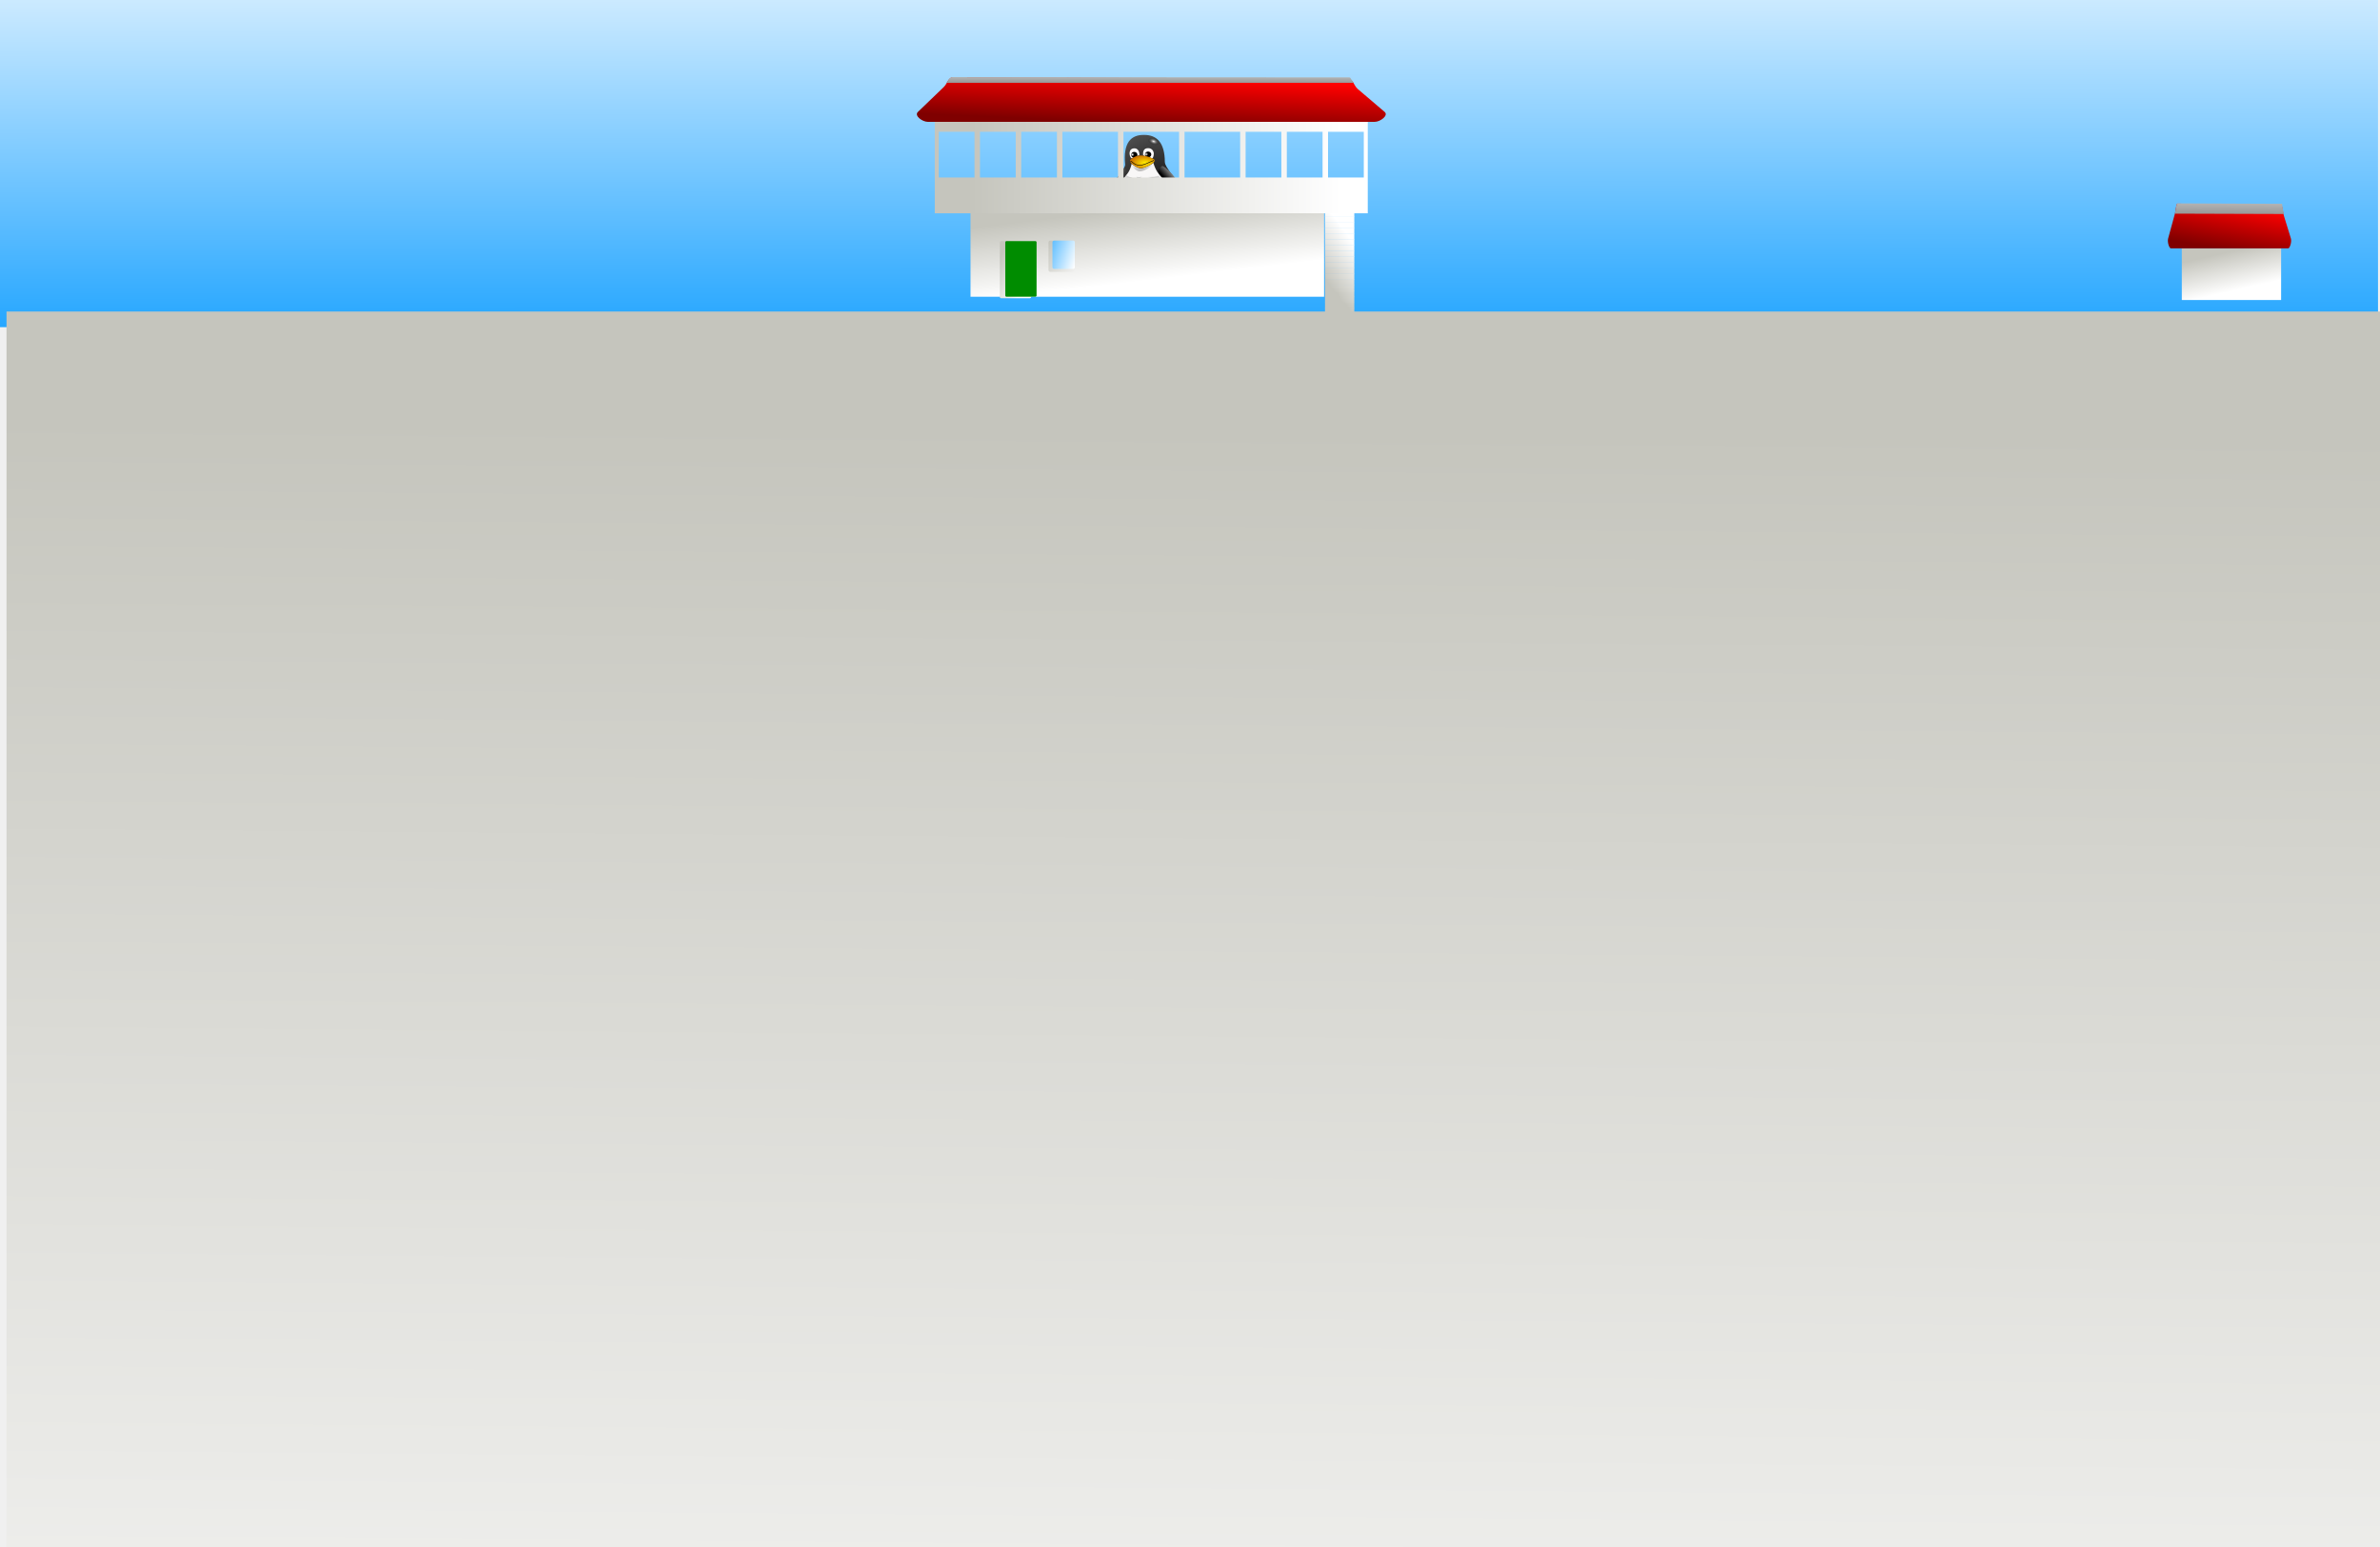
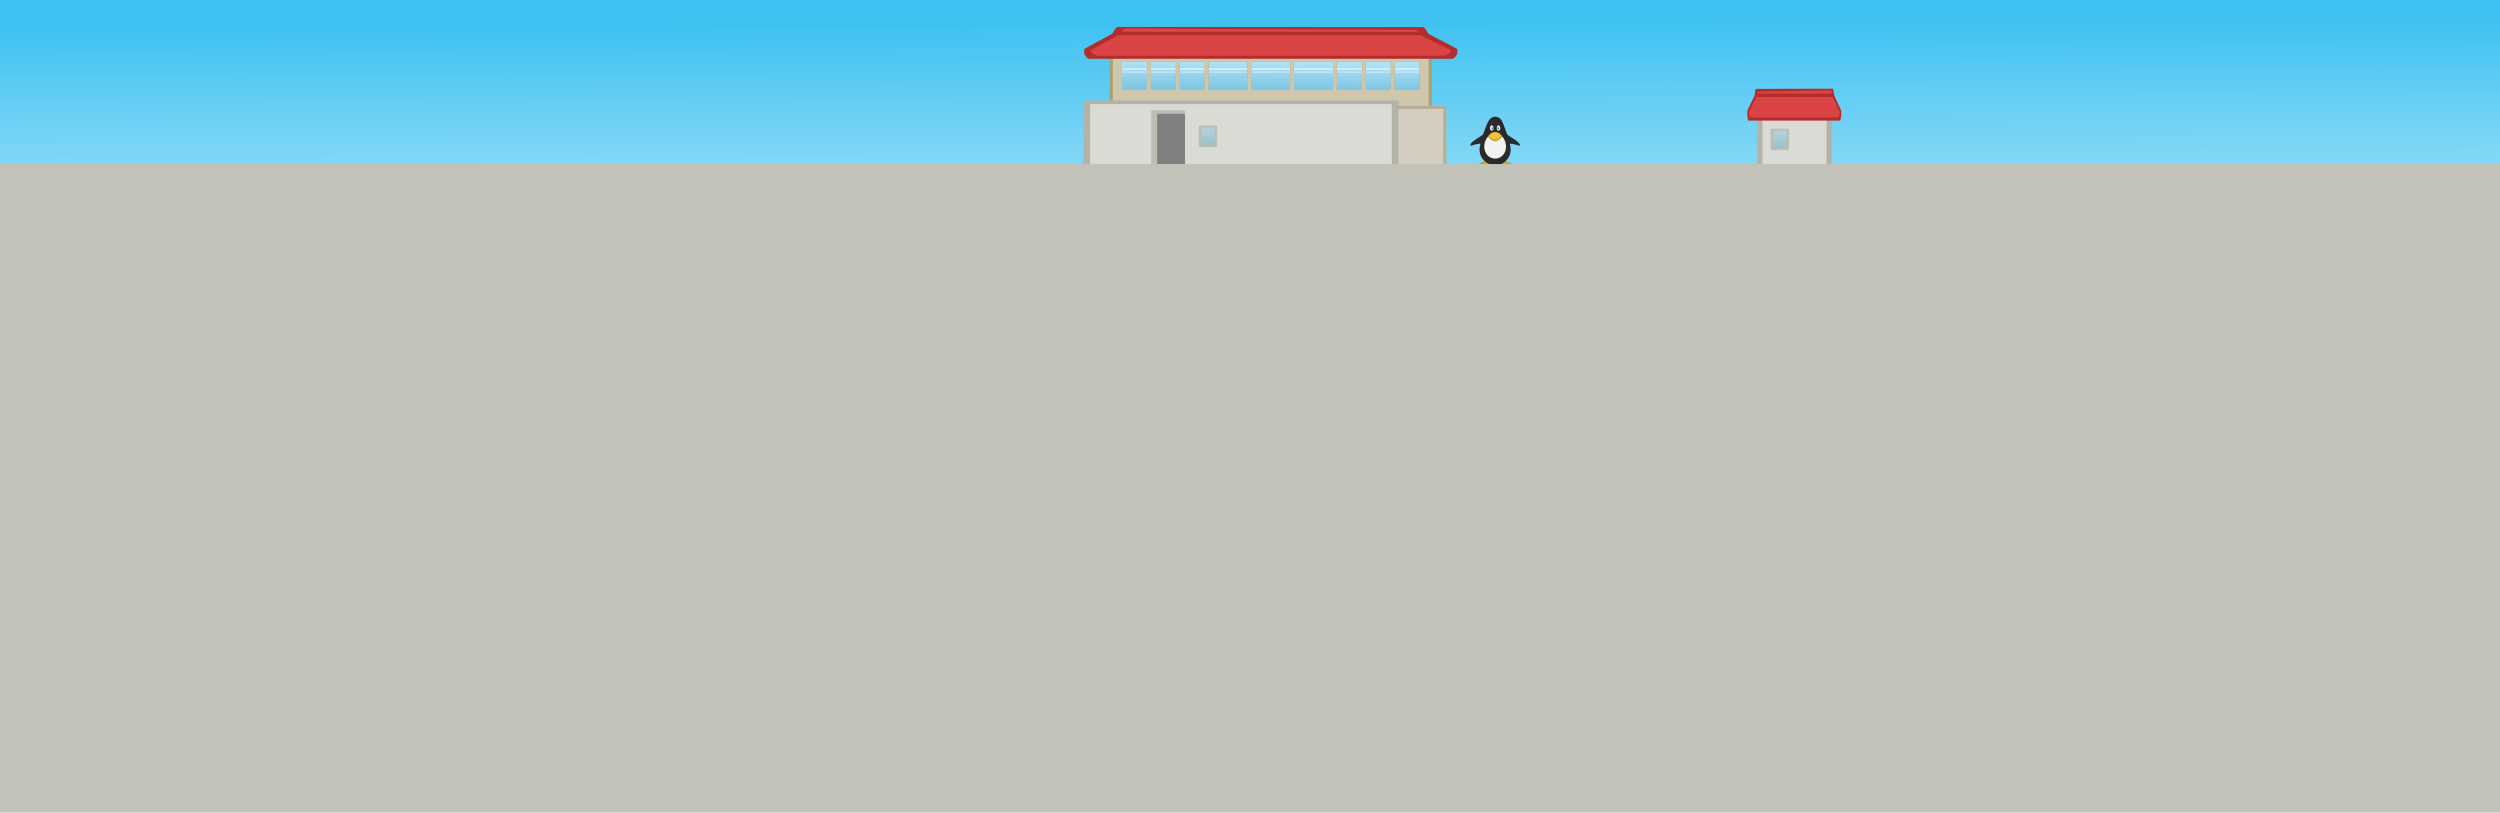
- <svg xmlns="http://www.w3.org/2000/svg" xmlns:xlink="http://www.w3.org/1999/xlink" xml:space="preserve" height="520" width="800" id="svg841" version="1.0">
+ <svg xmlns="http://www.w3.org/2000/svg" xmlns:xlink="http://www.w3.org/1999/xlink" xml:space="preserve" height="520" width="1600" id="svg841" version="1.0">
  <defs id="defs843">
-     <linearGradient id="linearGradient913">
-       <stop id="stop914" offset="0" style="stop-color:#7f0000;stop-opacity:1;" />
-       <stop id="stop915" offset="1" style="stop-color:#ff0000;stop-opacity:1;" />
+     <linearGradient id="linearGradient1067">
+       <stop style="stop-color:#b0e2f6;stop-opacity:1" offset="0" id="stop1063" />
+       <stop style="stop-color:#7dc5e2;stop-opacity:1" offset="1" id="stop1065" />
    </linearGradient>
-     <linearGradient id="linearGradient882">
-       <stop id="stop883" offset="0" style="stop-color:#0097ff;stop-opacity:1;" />
-       <stop id="stop884" offset="1" style="stop-color:#ffffff;stop-opacity:1;" />
+     <linearGradient id="linearGradient964">
+       <stop style="stop-color:#85d8f6;stop-opacity:1" offset="0" id="stop960" />
+       <stop style="stop-color:#3cc1f1;stop-opacity:1" offset="1" id="stop962" />
    </linearGradient>
-     <linearGradient id="linearGradient850">
-       <stop id="stop851" offset="0" style="stop-color:#c5c5bd;stop-opacity:1;" />
-       <stop id="stop852" offset="1" style="stop-color:#ffffff;stop-opacity:1;" />
+     <linearGradient y2="-133.17" x2="75.567" y1="190.143" x1="93.149" id="linearGradient881" xlink:href="#linearGradient964" gradientTransform="matrix(4.31488,0,0,0.2965751,158.5597,51.64732)" gradientUnits="userSpaceOnUse" />
+     <linearGradient gradientTransform="matrix(0.8007607,0,0,1.041824,459.4347,47.7007)" y2="43.038" x2="386.575" y1="32.463" x1="386.575" id="linearGradient1017" xlink:href="#linearGradient1067" gradientUnits="userSpaceOnUse" />
+     <linearGradient gradientTransform="matrix(1,0,0,1.085918,0,-53.89735)" gradientUnits="userSpaceOnUse" y2="650.05" x2="945.679" y1="637.412" x1="940.963" id="linearGradient4503" xlink:href="#linearGradient4497" />
+     <linearGradient id="linearGradient4497">
+       <stop id="stop4499" offset="0" style="stop-color:#275eb1;stop-opacity:1" />
+       <stop id="stop4501" offset="1" style="stop-color:#e6ecf9;stop-opacity:1" />
    </linearGradient>
-     <linearGradient id="linearGradient846">
-       <stop id="stop847" offset="0" style="stop-color:#000;stop-opacity:1;" />
-       <stop id="stop848" offset="1" style="stop-color:#fff;stop-opacity:1;" />
-     </linearGradient>
-     <linearGradient y2="1102.678" x2="275.768" y1="151.936" x1="290.402" id="linearGradient849" xlink:href="#linearGradient850" gradientTransform="matrix(1.103479,0,0,0.5793573,81.4068,56.03317)" gradientUnits="userSpaceOnUse" />
-     <linearGradient y2="-290.024" x2="144.925" y1="281.641" x1="147.413" id="linearGradient881" xlink:href="#linearGradient882" gradientTransform="matrix(2.155638,0,0,0.2965751,79.21388,51.64732)" gradientUnits="userSpaceOnUse" />
-     <linearGradient gradientTransform="matrix(1.606047,0,0,0.3980632,79.21388,51.64732)" y2="36.924" x2="231.329" y1="36.924" x1="154.128" id="linearGradient888" xlink:href="#linearGradient850" gradientUnits="userSpaceOnUse" />
-     <linearGradient y2="102.62" x2="199.076" y1="52.721" x1="177.314" id="linearGradient909" xlink:href="#linearGradient850" gradientTransform="matrix(1.539276,0,0,0.4153305,79.21388,51.64732)" gradientUnits="userSpaceOnUse" />
-     <linearGradient y2="-102.133" x2="125.204" y1="-49.378" x1="99.671" id="linearGradient912" xlink:href="#linearGradient913" gradientTransform="matrix(2.589182,0,0,0.2469154,79.21388,51.64732)" gradientUnits="userSpaceOnUse" />
-     <linearGradient y2="-325.511" x2="50.861" y1="-143.08" x1="40.862" id="linearGradient918" xlink:href="#linearGradient846" gradientTransform="matrix(6.747691,0,0,9.4744784e-2,79.21388,51.64732)" gradientUnits="userSpaceOnUse" />
-     <linearGradient gradientTransform="matrix(0.5916287,0,0,1.080591,79.21388,51.64732)" y2="38.999" x2="448.974" y1="29.002" x1="437.128" id="linearGradient999" xlink:href="#linearGradient850" gradientUnits="userSpaceOnUse" />
-     <linearGradient y2="23.183" x2="677.997" y1="37.621" x1="673.128" id="linearGradient1000" xlink:href="#linearGradient850" gradientTransform="scale(0.6998554,1.428867)" gradientUnits="userSpaceOnUse" />
-     <linearGradient gradientTransform="matrix(0.7102251,0,0,0.9001492,79.21388,51.64732)" y2="41.138" x2="397.668" y1="32.628" x1="377.556" id="linearGradient1017" xlink:href="#linearGradient882" gradientUnits="userSpaceOnUse" />
-     <linearGradient y2="48.122" x2="389.757" y1="33.7" x1="372.664" id="linearGradient1020" xlink:href="#linearGradient850" gradientTransform="matrix(0.7331531,0,0,0.8719985,79.21388,51.64732)" gradientUnits="userSpaceOnUse" />
-     <linearGradient gradientUnits="userSpaceOnUse" gradientTransform="scale(1.166501,0.857265)" y2="153.73" x2="516.677" y1="157.803" x1="516.532" id="linearGradient875" xlink:href="#linearGradient688" />
-     <radialGradient gradientUnits="userSpaceOnUse" r="37.421" fy="173.578" fx="647.782" cy="173.578" cx="647.782" gradientTransform="scale(0.935494,1.068954)" id="radialGradient866" xlink:href="#linearGradient863" />
-     <linearGradient gradientUnits="userSpaceOnUse" gradientTransform="scale(1.448846,0.690205)" y2="191.444" x2="416.714" y1="195.517" x1="416.57" id="linearGradient862" xlink:href="#linearGradient688" />
-     <radialGradient gradientUnits="userSpaceOnUse" gradientTransform="scale(1.213351,0.824164)" fy="129.273" fx="507.872" r="10.995" cy="129.273" cx="507.872" id="radialGradient861" xlink:href="#linearGradient863" />
-     <radialGradient gradientUnits="userSpaceOnUse" gradientTransform="scale(0.869312,1.150335)" fy="467.004" fx="436.165" r="375.855" cy="467.004" cx="436.165" id="radialGradient859" xlink:href="#linearGradient621" />
-     <linearGradient gradientUnits="userSpaceOnUse" gradientTransform="scale(0.695796,1.437203)" y2="164.068" x2="792.346" y1="119.428" x1="753.227" id="linearGradient858" xlink:href="#linearGradient716" />
-     <radialGradient gradientUnits="userSpaceOnUse" gradientTransform="scale(1.324236,0.755152)" fy="612.651" fx="316.49" r="19.193" cy="612.651" cx="316.49" id="radialGradient856" xlink:href="#linearGradient635" />
-     <radialGradient gradientUnits="userSpaceOnUse" gradientTransform="scale(1.029559,0.971289)" fy="238.988" fx="627.733" r="32.216" cy="238.988" cx="627.733" id="radialGradient845" xlink:href="#linearGradient635" />
-     <radialGradient gradientUnits="userSpaceOnUse" gradientTransform="scale(1.071609,0.933176)" fy="255.839" fx="518.951" r="35.749" cy="255.839" cx="518.951" id="radialGradient844" xlink:href="#linearGradient635" />
-     <linearGradient gradientUnits="userSpaceOnUse" gradientTransform="scale(0.681964,1.466353)" y2="131.219" x2="963.122" y1="107.627" x1="976.844" id="linearGradient852" xlink:href="#linearGradient716" />
-     <linearGradient gradientTransform="translate(2.988028e-8,1.287356e-6)" y2="0.732" x2="0.446" y1="-0.178" x1="0.47" id="linearGradient851" xlink:href="#linearGradient716" />
-     <linearGradient y2="0.554" x2="1.666" y1="0.594" x1="0.205" id="linearGradient839" xlink:href="#linearGradient621" />
-     <radialGradient spreadMethod="reflect" gradientTransform="translate(-7.996448e-8,-1.684752e-6)" fy="0.476" fx="0.487" r="0.717" cy="0.476" cx="0.487" id="radialGradient817" xlink:href="#linearGradient716" />
-     <linearGradient y2="0.883" x2="0.618" y1="0.469" x1="0.624" id="linearGradient816" xlink:href="#linearGradient716" />
-     <radialGradient gradientUnits="userSpaceOnUse" fy="448.455" fx="398.813" r="3.2" cy="448.455" cx="398.813" id="radialGradient715" xlink:href="#linearGradient716" />
-     <linearGradient y2="-0.039" x2="0.711" y1="0.961" x1="0.004" id="linearGradient693" xlink:href="#linearGradient635" />
-     <linearGradient spreadMethod="reflect" y2="0.796" x2="0.581" y1="0.815" x1="0.476" id="linearGradient737" xlink:href="#linearGradient738" />
-     <radialGradient fy="0.508" fx="0.044" r="1.121" cy="0.508" cx="0.044" id="radialGradient703" xlink:href="#linearGradient635" />
-     <linearGradient y2="0.664" x2="-0.172" y1="0.07" x1="1.297" id="linearGradient664" xlink:href="#linearGradient688" />
-     <linearGradient gradientTransform="translate(-1.354258e-6,2.60932e-8)" y2="0.984" x2="0.1" y1="0.016" x1="0.8" id="linearGradient663" xlink:href="#linearGradient688" />
-     <linearGradient y2="-0.571" x2="0.51" y1="4.286" x1="0.5" id="linearGradient662" xlink:href="#linearGradient635" />
-     <linearGradient gradientTransform="translate(-1.736693e-8,1.12503e-6)" y2="-0.208" x2="0.503" y1="0.688" x1="0.493" id="linearGradient645" xlink:href="#linearGradient635" />
-     <linearGradient y2="-0.047" x2="1.202" y1="0.969" x1="0.026" id="linearGradient640" xlink:href="#linearGradient635" />
-     <linearGradient y2="-0.217" x2="0.601" y1="1.043" x1="0.013" id="linearGradient639" xlink:href="#linearGradient635" />
-     <linearGradient y2="0.492" x2="1.217" y1="0.508" x1="0.202" id="linearGradient638" xlink:href="#linearGradient635" />
-     <radialGradient fy="0.532" fx="0.403" r="1.421" cy="0.532" cx="0.403" id="radialGradient634" xlink:href="#linearGradient635" />
-     <radialGradient gradientTransform="translate(3.571768e-8,1.016935e-6)" fy="0.5" fx="2.7225094e-06" r="0.876" cy="0.5" cx="2.7225094e-06" id="radialGradient633" xlink:href="#linearGradient635" />
-     <radialGradient gradientTransform="translate(6.098844e-7,1.225341e-6)" fy="0.508" fx="0.044" r="1.121" cy="0.508" cx="0.044" id="radialGradient629" xlink:href="#linearGradient635" />
-     <linearGradient y2="-0.488" x2="0.198" y1="1.093" x1="0.617" id="linearGradient628" xlink:href="#linearGradient635" />
-     <linearGradient spreadMethod="reflect" y2="0.375" x2="0.393" y1="0.992" x1="0.393" id="linearGradient624" xlink:href="#linearGradient635" />
-     <linearGradient id="linearGradient621">
-       <stop id="stop622" offset="0" style="stop-color:#000;stop-opacity:1;" />
-       <stop id="stop623" offset="1" style="stop-color:#fff;stop-opacity:1;" />
-     </linearGradient>
-     <linearGradient id="linearGradient635">
-       <stop id="stop636" offset="0" style="stop-color:#ffed00;stop-opacity:1;" />
-       <stop id="stop637" offset="1" style="stop-color:#ca6d00;stop-opacity:1;" />
-     </linearGradient>
-     <linearGradient id="linearGradient688">
-       <stop id="stop689" offset="0" style="stop-color:#ab7200;stop-opacity:1;" />
-       <stop id="stop690" offset="1" style="stop-color:#000000;stop-opacity:1;" />
-     </linearGradient>
-     <linearGradient id="linearGradient738">
-       <stop id="stop739" offset="0" style="stop-color:#ffffff;stop-opacity:1;" />
-       <stop id="stop740" offset="1" style="stop-color:#aadae5;stop-opacity:1;" />
-     </linearGradient>
-     <linearGradient id="linearGradient716">
-       <stop id="stop717" offset="0" style="stop-color:#ffffff;stop-opacity:1;" />
-       <stop id="stop718" offset="1" style="stop-color:#000000;stop-opacity:1;" />
-     </linearGradient>
-     <linearGradient id="linearGradient863">
-       <stop id="stop864" offset="0" style="stop-color:#ffffff;stop-opacity:1;" />
-       <stop id="stop865" offset="1" style="stop-color:#000000;stop-opacity:0;" />
-     </linearGradient>
-     <radialGradient gradientUnits="userSpaceOnUse" r="3.2" fy="448.455" fx="398.813" cy="448.455" cx="398.813" id="radialGradient1667" xlink:href="#linearGradient716" />
-     <linearGradient xlink:href="#linearGradient850" id="linearGradient2303" x1="29.454" y1="61.102" x2="37.943" y2="80.565" gradientTransform="scale(1.386743,0.7211144)" gradientUnits="userSpaceOnUse" />
-     <linearGradient xlink:href="#linearGradient913" id="linearGradient2305" x1="21.339" y1="63.466" x2="34.432" y2="36.414" gradientTransform="scale(1.661006,0.6020446)" gradientUnits="userSpaceOnUse" />
-     <linearGradient xlink:href="#linearGradient846" id="linearGradient2307" x1="12.852" y1="158.419" x2="19.907" y2="29.702" gradientTransform="scale(3.200738,0.312428)" gradientUnits="userSpaceOnUse" />
-     <linearGradient xlink:href="#linearGradient850" id="linearGradient2309" gradientUnits="userSpaceOnUse" gradientTransform="scale(0.6998554,1.428867)" x1="673.128" y1="37.621" x2="677.997" y2="23.183" />
-     <linearGradient xlink:href="#linearGradient850" id="linearGradient2311" gradientUnits="userSpaceOnUse" gradientTransform="scale(0.6998554,1.428867)" x1="673.128" y1="37.621" x2="677.997" y2="23.183" />
-     <linearGradient xlink:href="#linearGradient850" id="linearGradient2313" gradientUnits="userSpaceOnUse" gradientTransform="scale(0.6998554,1.428867)" x1="673.128" y1="37.621" x2="677.997" y2="23.183" />
-     <linearGradient xlink:href="#linearGradient850" id="linearGradient2315" gradientUnits="userSpaceOnUse" gradientTransform="scale(0.6998554,1.428867)" x1="673.128" y1="37.621" x2="677.997" y2="23.183" />
-     <linearGradient xlink:href="#linearGradient850" id="linearGradient2317" gradientUnits="userSpaceOnUse" gradientTransform="scale(0.6998554,1.428867)" x1="673.128" y1="37.621" x2="677.997" y2="23.183" />
-     <linearGradient xlink:href="#linearGradient850" id="linearGradient2319" gradientUnits="userSpaceOnUse" gradientTransform="scale(0.6998554,1.428867)" x1="673.128" y1="37.621" x2="677.997" y2="23.183" />
-     <linearGradient xlink:href="#linearGradient850" id="linearGradient2321" gradientUnits="userSpaceOnUse" gradientTransform="scale(0.6998554,1.428867)" x1="673.128" y1="37.621" x2="677.997" y2="23.183" />
-     <linearGradient xlink:href="#linearGradient850" id="linearGradient2323" gradientUnits="userSpaceOnUse" gradientTransform="scale(0.6998554,1.428867)" x1="673.128" y1="37.621" x2="677.997" y2="23.183" />
-     <linearGradient xlink:href="#linearGradient850" id="linearGradient2325" gradientUnits="userSpaceOnUse" gradientTransform="scale(0.6998554,1.428867)" x1="673.128" y1="37.621" x2="677.997" y2="23.183" />
-     <linearGradient xlink:href="#linearGradient850" id="linearGradient2327" gradientUnits="userSpaceOnUse" gradientTransform="scale(0.6998554,1.428867)" x1="673.128" y1="37.621" x2="677.997" y2="23.183" />
-     <linearGradient xlink:href="#linearGradient850" id="linearGradient2329" gradientUnits="userSpaceOnUse" gradientTransform="scale(0.6998554,1.428867)" x1="673.128" y1="37.621" x2="677.997" y2="23.183" />
-     <linearGradient xlink:href="#linearGradient850" id="linearGradient2331" gradientUnits="userSpaceOnUse" gradientTransform="scale(0.6998554,1.428867)" x1="673.128" y1="37.621" x2="677.997" y2="23.183" />
-     <linearGradient xlink:href="#linearGradient850" id="linearGradient2333" gradientUnits="userSpaceOnUse" gradientTransform="scale(0.6998554,1.428867)" x1="673.128" y1="37.621" x2="677.997" y2="23.183" />
-     <linearGradient xlink:href="#linearGradient850" id="linearGradient2335" gradientUnits="userSpaceOnUse" gradientTransform="scale(0.6998554,1.428867)" x1="673.128" y1="37.621" x2="677.997" y2="23.183" />
-     <linearGradient xlink:href="#linearGradient850" id="linearGradient2337" gradientUnits="userSpaceOnUse" gradientTransform="scale(0.6998554,1.428867)" x1="673.128" y1="37.621" x2="677.997" y2="23.183" />
-     <linearGradient xlink:href="#linearGradient850" id="linearGradient2339" gradientUnits="userSpaceOnUse" gradientTransform="scale(0.6998554,1.428867)" x1="673.128" y1="37.621" x2="677.997" y2="23.183" />
-     <linearGradient xlink:href="#linearGradient850" id="linearGradient2341" gradientUnits="userSpaceOnUse" gradientTransform="scale(0.6998554,1.428867)" x1="673.128" y1="37.621" x2="677.997" y2="23.183" />
-     <linearGradient xlink:href="#linearGradient850" id="linearGradient2343" gradientUnits="userSpaceOnUse" gradientTransform="scale(0.6998554,1.428867)" x1="673.128" y1="37.621" x2="677.997" y2="23.183" />
-     <linearGradient xlink:href="#linearGradient850" id="linearGradient2345" gradientUnits="userSpaceOnUse" gradientTransform="scale(0.6998554,1.428867)" x1="673.128" y1="37.621" x2="677.997" y2="23.183" />
-     <linearGradient xlink:href="#linearGradient850" id="linearGradient2347" gradientUnits="userSpaceOnUse" gradientTransform="scale(0.6998554,1.428867)" x1="673.128" y1="37.621" x2="677.997" y2="23.183" />
+     <linearGradient gradientTransform="matrix(-1,0,0,1.085918,1919.998,-53.89735)" gradientUnits="userSpaceOnUse" y2="650.05" x2="945.679" y1="637.412" x1="940.963" id="linearGradient4503-2" xlink:href="#linearGradient4497" />
+     <linearGradient xlink:href="#linearGradient1067" id="linearGradient1069" x1="411.042" y1="34.395" x2="410.891" y2="51.839" gradientUnits="userSpaceOnUse" gradientTransform="translate(399.9998,5.550634)" />
+     <linearGradient gradientTransform="matrix(0.8007607,0,0,1.041824,825.4347,49.7007)" y2="43.038" x2="386.575" y1="32.463" x1="386.575" id="linearGradient1017-2" xlink:href="#linearGradient1067" gradientUnits="userSpaceOnUse" />
  </defs>
-   <rect y="-1.3346068e-14" x="0" height="109.973" width="799.332" id="rect880" style="font-size:12px;fill:url(#linearGradient881);fill-rule:evenodd;stroke-width:1" />
-   <g transform="matrix(6.7425184e-2,0,0,6.1486242e-2,358.2288,31.80226)" id="g1591">
-     <g style="font-size:12px" transform="matrix(3,0,0,3,-1413.112,-53.1644)" id="g1060">
-       <path transform="translate(244.7176,-320.8214)" id="path756" d="M 356.065,411.991 C 334.343,411.753 321.599,426.706 325.04,465.779 C 326.287,480.166 252.065,562.377 339.233,573.302 L 371.16,573.893 C 429.98,570.349 419.03,518.07 417.001,512.107 C 411.016,491.523 391.155,472.129 391.015,461.08 C 390.879,427.345 378.61,411.639 356.065,411.991 z " style="fill:url(#radialGradient859);fill-rule:evenodd" />
-       <path transform="matrix(0.679565,0.3158,-0.315212,0.630549,231.9349,-158.8226)" d="m 631.333,107.43 a 15.65,10.63 0 0 1 -15.65,10.63 15.65,10.63 0 0 1 -15.65,-10.63 15.65,10.63 0 0 1 15.65,-10.63 15.65,10.63 0 0 1 15.65,10.63 z" id="path860" style="fill:url(#radialGradient861);fill-rule:evenodd" />
-       <path transform="translate(-7.1875,-4.375031)" id="path793" d="M 643.652,226.244 C 633.306,238.871 618.883,248.316 595.666,247.921 C 572.002,247.101 564.546,235.698 565.773,205.716 C 566.504,192.961 570.57,182.336 575.171,174.379 C 577.557,168.411 583.956,166.333 587.895,148.006 C 594.14,154.216 600.525,156.334 603.067,156.364 C 607.905,156.463 619.846,150.687 623.751,146.362 C 628.298,162.142 633.309,167.481 636.585,171.302 C 656.538,194.993 645.951,222.929 643.652,226.244 z " style="fill:#f8f7f7;fill-rule:evenodd" />
-       <path transform="translate(-7.1875,-4.375031)" id="path871" d="M 594.852,209.012 C 594.852,220.102 597.374,225.548 596.069,225.548 C 594.765,225.548 591.589,219.893 591.589,208.803 C 591.589,197.713 595.809,185.597 597.113,185.597 C 598.418,185.597 594.852,197.922 594.852,209.012 z M 632.27,169.58 C 636.446,173.297 639.96,177.675 641.004,183.062 C 633.845,176.84 621.884,173.959 614.934,172.33 C 621.049,172.121 630.123,172.503 632.27,169.58 z M 595.628,172.159 C 597.912,174.279 597.273,175.773 598.095,178.519 C 598.455,175.911 602.573,173.929 604.812,171.948 C 601.959,172.436 598.48,172.506 595.628,172.159 z M 578.985,168.302 C 576.673,170.958 573.79,175.239 570.989,182.792 C 576.895,176.152 582.689,175.629 589.221,172.957 C 583.315,172.748 581.132,171.225 578.985,168.302 z M 624.536,145.545 C 621.584,154.254 608.006,162.059 600.918,162.059 C 596.783,162.059 588.403,155.741 586.926,147.032 C 592.431,152.456 598.446,156.175 603.083,156.36 C 608.211,156.488 619.777,150.57 624.536,145.545 z " style="fill:url(#radialGradient866);fill-rule:evenodd" />
+   <rect y="-1.3346068e-14" x="0" height="109.973" width="1600" id="rect880" style="font-size:12px;fill:url(#linearGradient881);fill-rule:evenodd;stroke-width:1.415" />
+   <rect style="opacity:1;vector-effect:none;fill:url(#linearGradient1069);fill-opacity:1;stroke:none;stroke-width:0.756;stroke-linecap:butt;stroke-linejoin:round;stroke-miterlimit:4;stroke-dasharray:none;stroke-dashoffset:0;stroke-opacity:1" id="rect1061" width="190.577" height="17.782" x="718.004" y="39.583" />
+   <rect style="opacity:0.298;vector-effect:none;fill:#ffffff;fill-opacity:1;stroke:none;stroke-width:0.678;stroke-linecap:butt;stroke-linejoin:round;stroke-miterlimit:4;stroke-dasharray:none;stroke-dashoffset:0;stroke-opacity:1" id="rect1071-7" width="191.379" height="1.121" x="717.228" y="45.61" />
+   <rect style="opacity:0.542;vector-effect:none;fill:#ffffff;fill-opacity:1;stroke:none;stroke-width:0.678;stroke-linecap:butt;stroke-linejoin:round;stroke-miterlimit:4;stroke-dasharray:none;stroke-dashoffset:0;stroke-opacity:1" id="rect1071" width="191.379" height="1.121" x="717.228" y="43.61" />
+   <path id="path908-5" d="m 718.004,39.583 v 17.782 h 16.03 V 39.583 Z m 18.479,-3.5e-5 v 17.782 h 16.03 V 39.583 Z m 18.479,0 v 17.782 h 16.03 V 39.583 Z m 18.479,2.7e-5 V 57.365 h 24.935 V 39.583 Z m 27.384,-2.5e-5 v 17.782 h 24.935 V 39.583 Z m 27.384,0 v 17.782 h 24.935 V 39.583 Z m 27.384,1e-6 v 17.782 H 871.623 v -17.782 z m 18.479,-1e-6 v 17.782 h 16.03 V 39.583 Z m 18.479,0 v 17.782 h 16.03 V 39.583 Z M 710.223,29.532 V 71.282 H 916.362 V 29.532 Z" style="font-size:12px;fill:#ab9f71;fill-opacity:1;fill-rule:evenodd;stroke-width:1.243" />
+   <path id="path908" d="m 718.004,39.583 v 17.782 h 16.03 V 39.583 Z m 18.479,-3.5e-5 v 17.782 h 16.03 V 39.583 Z m 18.479,0 v 17.782 h 16.03 V 39.583 Z m 18.479,2.7e-5 v 17.782 h 24.935 V 39.583 Z m 27.384,-2.5e-5 v 17.782 h 24.935 V 39.583 Z m 27.384,0 v 17.782 h 24.935 V 39.583 Z m 27.384,10e-7 v 17.782 H 871.623 v -17.782 z m 18.479,-10e-7 v 17.782 h 16.03 V 39.583 Z m 18.479,0 v 17.782 h 16.03 V 39.583 Z M 712.223,29.532 V 71.282 H 914.362 V 29.532 Z" style="font-size:12px;fill:#cec7ac;fill-opacity:1;fill-rule:evenodd;stroke-width:1.243" />
+   <g transform="matrix(1.730843,0,0,1.24094,96.02835,40.30286)" style="fill:#c2bba0;fill-opacity:1" id="g978">
+     <rect style="opacity:1;vector-effect:none;fill:#b6af96;fill-opacity:1;stroke:none;stroke-width:0.516;stroke-linecap:butt;stroke-linejoin:round;stroke-miterlimit:4;stroke-dasharray:none;stroke-dashoffset:0;stroke-opacity:1" id="rect1133" width="28.22" height="34.051" x="451.105" y="22.099" />
+     <rect style="opacity:1;vector-effect:none;fill:#d3cebf;fill-opacity:1;stroke:none;stroke-width:0.516;stroke-linecap:butt;stroke-linejoin:round;stroke-miterlimit:4;stroke-dasharray:none;stroke-dashoffset:0;stroke-opacity:1" id="rect1133-2" width="28.22" height="34.051" x="449.949" y="23.71" />
+   </g>
+   <rect y="64.317" x="693.45" height="42.178" width="201.584" id="rect885-3" style="font-size:12px;fill:#b3b3a8;fill-opacity:1;fill-rule:evenodd;stroke-width:1.494" />
+   <rect y="66.643" x="697.714" height="39.852" width="193.056" id="rect885" style="font-size:12px;fill:#dbdbd6;fill-opacity:1;fill-rule:evenodd;stroke-width:1.421" />
+   <path id="path911-5" d="m 715.834,17.225 c -2.596,-0.002 -2.46,3.508 -4.686,4.718 l -16.497,8.974 c -2.225,1.211 0.09,6.718 2.686,6.718 h 231.909 c 2.596,0 4.937,-5.544 2.686,-6.718 l -16.966,-8.853 c -2.252,-1.175 -2.09,-4.717 -4.686,-4.718 z" style="font-size:12px;fill:#b32d2d;fill-opacity:1;fill-rule:evenodd;stroke-width:1.408" />
+   <path id="path911" d="m 720.683,18.321 c -2.467,-0.01 -2.423,2.75 -4.453,3.866 l -17.577,9.664 c -2.03,1.116 1.986,3.866 4.453,3.866 h 220.373 c 2.467,0 6.547,-2.832 4.453,-3.866 l -18.022,-8.891 c -2.095,-1.033 -1.986,-3.855 -4.453,-3.866 z" style="font-size:12px;fill:#da4444;fill-opacity:1;fill-rule:evenodd;stroke-width:1.243" />
+   <path id="path917" d="m 716.659,20.321 c -0.448,0 -1.703,0.337 -1.501,0.677 l -1.155,1.546 h 197.578 l -1.155,-1.45 c -0.249,-0.312 -0.361,-0.677 -0.808,-0.677 z" style="font-size:12px;fill:#b32d2d;fill-opacity:1;fill-rule:evenodd;stroke-width:1.266" />
+   <rect ry="0.787" y="70.473" x="736.769" height="36.184" width="21.695" id="rect1001" style="font-size:12px;fill:#bdbdb4;fill-opacity:1;fill-rule:evenodd;stroke-width:1.972" rx="0.862" />
+   <rect style="font-size:12px;fill:#b3b3a8;fill-opacity:1;fill-rule:evenodd;stroke-width:1.324" id="rect1022-9" width="47.697" height="33.345" x="1124.598" y="73.048" />
+   <rect style="font-size:12px;fill:#dbdbd6;fill-opacity:1;fill-rule:evenodd;stroke-width:1.227" id="rect1022" width="40.968" height="33.345" x="1127.963" y="73.048" />
+   <path style="font-size:12px;fill:#b32d2d;fill-opacity:1;fill-rule:evenodd;stroke-width:0.707" d="m 1172.899,56.765 c 0.654,-0.002 0.62,3.508 1.181,4.718 l 4.158,8.974 c 0.561,1.211 -0.023,6.718 -0.677,6.718 h -58.446 c -0.654,0 -1.244,-5.544 -0.677,-6.718 l 4.276,-8.853 c 0.568,-1.175 0.527,-4.717 1.181,-4.718 z" id="path911-5-2" />
+   <path style="font-size:12px;fill:#da4444;fill-opacity:1;fill-rule:evenodd;stroke-width:0.624" d="m 1171.677,57.862 c 0.622,-0.01 0.611,2.75 1.122,3.866 l 4.43,9.664 c 0.512,1.116 -0.5,3.866 -1.122,3.866 h -55.538 c -0.622,0 -1.65,-2.832 -1.122,-3.866 l 4.542,-8.891 c 0.528,-1.033 0.5,-3.855 1.122,-3.866 z" id="path911-7" />
+   <path style="font-size:12px;fill:#b32d2d;fill-opacity:1;fill-rule:evenodd;stroke-width:0.635" d="m 1172.691,59.862 c 0.113,0 0.429,0.337 0.378,0.677 l 0.291,1.546 h -49.794 l 0.291,-1.45 c 0.063,-0.312 0.091,-0.677 0.204,-0.677 z" id="path917-0" />
+   <rect ry="0.716" y="72.799" x="740.557" height="32.914" width="17.818" id="rect1016" style="font-size:12px;fill:#808080;fill-opacity:1;fill-rule:evenodd;stroke-width:1.727" rx="0.689" />
+   <rect ry="0.817" y="80.359" x="767.208" height="13.728" width="11.8" id="rect1018" style="font-size:12px;fill:#bdbdb4;fill-opacity:1;fill-rule:evenodd;stroke-width:1.319" rx="0.836" />
+   <rect ry="0.656" y="81.521" x="768.989" height="11.017" width="8.468" id="rect1019" style="font-size:12px;opacity:0.569;fill:url(#linearGradient1017);fill-opacity:1;fill-rule:evenodd;stroke-width:1.142" rx="0.639" />
+   <g id="g1038" transform="matrix(0.8028685,0,0,0.8028685,651.3815,-49.54762)">
+     <g transform="matrix(0.08778537,0,0,0.08778537,322.0743,129.4477)" style="display:inline" id="layer2">
+       <path id="path3775-3" d="m 725.199,688.208 c 24.967,-0.205 97.878,26.993 95.523,37.321 -0.614,2.692 -26.124,11.803 -36.008,16.459 -5.641,2.657 2.654,10.746 -2.592,11.393 -5.246,0.647 -19.549,-5.19 -31.039,-5.982 -14.762,-1.017 -42.823,3.17 -49.084,2.546 -6.26,-0.624 -14.496,-45.402 -11.002,-47.025 10.372,-4.778 26.822,-14.168 34.201,-14.713 z" style="display:inline;opacity:0.99;fill:#a78014;fill-opacity:1;stroke:none" />
+       <path id="path3775" d="m 607.111,688.21 c -24.967,-0.205 -97.878,26.993 -95.523,37.321 0.614,2.692 26.124,11.803 36.008,16.459 5.641,2.657 -2.654,10.746 2.592,11.393 5.246,0.647 19.549,-5.19 31.039,-5.982 14.762,-1.017 42.823,3.17 49.084,2.546 6.26,-0.624 14.496,-45.402 11.002,-47.025 -10.372,-4.778 -26.822,-14.168 -34.201,-14.713 z" style="display:inline;fill:#a78014;fill-opacity:1;stroke:none" />
+       <g transform="matrix(1.615373,0,0,1.615373,-885.6043,-643.1734)" id="g4667" style="display:inline">
+         <path style="display:inline;fill:#e2a70e;fill-opacity:1;stroke:none" d="m 921.346,828.775 c -13.481,-0.111 -52.851,12.576 -51.579,18.152 0.331,1.453 14.106,4.373 19.443,6.887 3.046,1.435 0.311,5.803 3.144,6.152 2.833,0.349 8.812,-2.802 15.015,-3.23 7.971,-0.549 25.123,1.967 28.504,1.63 3.38,-0.337 3.828,-22.771 1.941,-23.648 -5.601,-2.58 -12.483,-5.65 -16.467,-5.944 z" id="path3775-9" />
+         <path style="display:inline;fill:#e2a70e;fill-opacity:1;stroke:none" d="m 999.311,828.775 c 13.482,-0.111 52.851,12.576 51.579,18.152 -0.331,1.453 -14.106,4.373 -19.443,6.887 -3.046,1.435 -0.311,5.803 -3.144,6.152 -2.833,0.349 -8.812,-2.802 -15.015,-3.23 -7.971,-0.549 -25.123,1.967 -28.504,1.63 -3.38,-0.337 -3.828,-22.771 -1.941,-23.648 5.601,-2.58 12.483,-5.65 16.467,-5.944 z" id="path3775-9-3" />
+       </g>
+       <g transform="matrix(1.615373,0,0,1.615373,-885.0733,-643.1734)" style="display:inline;fill:#2a2a2a;fill-opacity:1" id="g4602">
+         <path style="color:#000000;display:inline;overflow:visible;visibility:visible;fill:#2a2a2a;fill-opacity:1;fill-rule:nonzero;stroke:none;stroke-width:0.5;marker:none;enable-background:accumulate" d="m 1047.581,761.802 c 0,48.369 -39.211,87.581 -87.581,87.581 -48.369,0 -87.581,-39.211 -87.581,-87.581 0,-24.185 13.803,-71.409 29.652,-112.587 15.849,-41.178 25.492,-72.499 59.033,-72.499 33.542,0 40.975,31.321 56.824,72.499 15.849,41.178 29.652,88.402 29.652,112.587 z" id="path2992" />
+         <path style="fill:#2a2a2a;fill-opacity:1;stroke:none" d="m 1037.622,728.006 c 23.716,-0.381 55.657,10.63 59.745,12.839 10.97,-19.992 -50.045,-46.777 -71.296,-65.892 -12.132,-10.912 6.473,51.314 11.55,53.053 z" id="path3807" />
+         <path style="display:inline;fill:#2a2a2a;fill-opacity:1;stroke:none" d="m 882.378,728.006 c -23.716,-0.381 -55.657,10.63 -59.745,12.839 -10.97,-19.992 50.045,-46.777 71.296,-65.892 12.132,-10.912 -6.473,51.314 -11.55,53.053 z" id="path3807-7" />
+       </g>
+       <path id="path3829" d="m 764.453,559.439 c 0,62.097 -42.436,109.205 -98.769,109.205 -56.333,0 -98.769,-47.109 -98.769,-109.205 0,-62.097 42.436,-122.128 98.769,-122.128 56.333,0 98.769,60.032 98.769,122.128 z" style="color:#000000;display:inline;overflow:visible;visibility:visible;fill:#f2f2f2;fill-opacity:1;fill-rule:nonzero;stroke:none;stroke-width:0.5;marker:none;enable-background:accumulate" />
+       <path id="path3792" d="m 728.156,465.267 c 0,12.887 -36.853,46.147 -62.472,46.147 -25.619,0 -62.472,-34.537 -62.472,-46.147 0,-10.301 27.97,-38.61 62.472,-38.61 34.502,0 62.472,27.467 62.472,38.61 z" style="color:#000000;display:inline;overflow:visible;visibility:visible;fill:#b28b16;fill-opacity:1;fill-rule:nonzero;stroke:none;stroke-width:0.5;marker:none;enable-background:accumulate" />
+       <path id="path3792-7" d="m 719.558,465.786 c 0,11.114 -31.78,39.796 -53.874,39.796 -22.093,0 -53.874,-29.784 -53.874,-39.796 0,-8.883 18.287,-36.526 53.874,-36.526 35.586,0 53.874,26.917 53.874,36.526 z" style="color:#000000;display:inline;overflow:visible;visibility:visible;fill:#f1c43c;fill-opacity:1;fill-rule:nonzero;stroke:none;stroke-width:0.5;marker:none;enable-background:accumulate" />
+       <path id="path3803" d="m 605.461,466.587 -0.101,1.161 c 0,0 25.916,26.906 60.324,26.906 34.408,0 60.324,-26.906 60.324,-26.906 l -0.101,-1.161 c 0,0 -26.661,24.751 -60.223,24.751 -33.562,0 -60.223,-24.751 -60.223,-24.751 z" style="color:#000000;font-style:normal;font-variant:normal;font-weight:normal;font-stretch:normal;font-size:medium;line-height:normal;font-family:Sans;-inkscape-font-specification:Sans;text-indent:0;text-align:start;text-decoration:none;text-decoration-line:none;letter-spacing:normal;word-spacing:normal;text-transform:none;writing-mode:lr-tb;direction:ltr;baseline-shift:baseline;text-anchor:start;display:inline;overflow:visible;visibility:visible;fill:#b28b16;fill-opacity:1;stroke:none;stroke-width:1px;marker:none;enable-background:accumulate" />
+       <g transform="matrix(1.615373,0,0,1.615373,-885.0221,-643.1734)" id="g4625" style="display:inline">
+         <path style="fill:#f2f2f5;fill-opacity:1;stroke:none" d="m 939.016,625.167 c 8.223,-3.274 13.362,12.734 11.801,21.21 -1.561,8.476 -9.504,12.463 -16.25,5.306 -6.746,-7.156 -3.774,-23.242 4.449,-26.516 z" id="path2999" />
+         <path style="display:inline;fill:url(#linearGradient4503);fill-opacity:1;stroke:none" d="m 942.972,636.293 c 6.989,-0.193 7.867,17.204 1.526,16.26 -6.341,-0.944 -8.515,-16.067 -1.526,-16.26 z" id="path3769-9" />
+         <path style="fill:#171717;fill-opacity:1;stroke:none" d="m 943.913,641.709 c 2.95,-0.086 3.321,7.676 0.644,7.255 -2.677,-0.421 -3.594,-7.168 -0.644,-7.255 z" id="path3769" />
+         <path style="display:inline;fill:#f2f2f5;fill-opacity:1;stroke:none" d="m 980.921,625.167 c -8.223,-3.274 -13.362,12.734 -11.801,21.21 1.561,8.476 9.504,12.463 16.25,5.306 6.746,-7.156 3.774,-23.242 -4.449,-26.516 z" id="path2999-2" />
+         <path style="display:inline;fill:url(#linearGradient4503-2);fill-opacity:1;stroke:none" d="m 977.026,636.293 c -6.989,-0.193 -7.867,17.204 -1.526,16.26 6.341,-0.944 8.515,-16.067 1.526,-16.26 z" id="path3769-9-5" />
+         <path style="display:inline;fill:#171717;fill-opacity:1;stroke:none" d="m 976.087,641.709 c -2.95,-0.086 -3.321,7.676 -0.644,7.255 2.677,-0.421 3.594,-7.168 0.644,-7.255 z" id="path3769-6" />
+         <path style="display:inline;fill:#ffffff;fill-opacity:0.902;stroke:none" d="m 941.33,639.499 c 2.594,-0.065 2.92,5.77 0.567,5.453 -2.354,-0.317 -3.161,-5.389 -0.567,-5.453 z" id="path3769-2" />
+         <path style="display:inline;fill:#ffffff;fill-opacity:0.767;stroke:none" d="m 942.099,645.818 c 1.705,-0.034 1.919,3.048 0.372,2.88 -1.547,-0.167 -2.077,-2.846 -0.372,-2.88 z" id="path3769-2-0" />
+         <path style="display:inline;fill:#ffffff;fill-opacity:0.902;stroke:none" d="m 974.668,639.499 c -2.594,-0.065 -2.92,5.77 -0.567,5.453 2.354,-0.317 3.161,-5.389 0.567,-5.453 z" id="path3769-2-9" />
+         <path style="display:inline;fill:#ffffff;fill-opacity:0.767;stroke:none" d="m 973.898,645.818 c -1.705,-0.034 -1.919,3.048 -0.372,2.88 1.547,-0.167 2.077,-2.846 0.372,-2.88 z" id="path3769-2-0-2" />
+       </g>
    </g>
-     <path transform="matrix(3,0,0,3,-1434.675,-66.28949)" id="path758" d="M 566.178,204.005 C 566.178,224.598 593.484,225.005 587.808,232.522 C 582.64,239.91 550.72,226.535 550.72,205.942 C 552.808,190.359 555.566,185.505 574.645,156.366 C 587.54,159.197 566.178,183.411 566.178,204.005 z " style="font-size:12px;fill:url(#linearGradient858);fill-rule:evenodd" />
-     <g style="font-size:12px" transform="matrix(3,0,0,3,-1413.112,-53.1644)" id="g1051">
-       <path transform="translate(183.5923,-320.5262)" id="path699" d="M 409.638,449.186 C 404.878,449.619 400.548,451.635 397.65,454.006 C 395.878,455.259 393.551,449.804 393.551,445.723 C 393.551,440.215 395.867,436.136 401.808,436.136 C 407.257,436.136 410.526,442.39 409.638,449.186 z " style="fill:#ffffff;fill-rule:evenodd" />
-       <path transform="translate(183.5923,-320.5262)" id="path703" d="M 416.233,449.481 C 420.846,449.998 426.722,452.324 430.25,454.189 C 432.215,455.441 433.773,450.099 433.773,446.018 C 433.773,441.692 431.044,435.84 424.458,435.84 C 417.531,435.84 415.248,440.913 416.233,449.481 z " style="fill:#ffffff;fill-rule:evenodd" />
-       <path transform="translate(183.0017,-321.4121)" d="m 407.207,448.786 a 5.315,5.315 0 0 1 -5.315,5.315 5.315,5.315 0 0 1 -5.315,-5.315 5.315,5.315 0 0 1 5.315,-5.315 5.315,5.315 0 0 1 5.315,5.315 z" id="path714" style="fill:url(#radialGradient1667);fill-rule:evenodd" />
-       <path transform="translate(206.0344,-322.0027)" d="m 407.207,448.786 a 5.315,5.315 0 0 1 -5.315,5.315 5.315,5.315 0 0 1 -5.315,-5.315 5.315,5.315 0 0 1 5.315,-5.315 5.315,5.315 0 0 1 5.315,5.315 z" id="path719" style="fill:url(#radialGradient715);fill-rule:evenodd" />
-       <path transform="translate(183.5923,-320.5262)" id="path691" d="M 435.204,458.111 C 435.462,464.041 418.572,472.518 412.131,472.518 C 406.864,472.518 394.546,464.353 394.169,458.853 C 393.968,456.213 402.942,448.91 412.529,449.119 C 420.182,449.119 434.994,454.252 435.204,458.111 z " style="fill:url(#radialGradient856);fill-rule:evenodd" />
-       <path transform="translate(183.5923,-320.5262)" id="path692" d="M 395.346,459.685 C 397.633,459.215 400.601,466.661 409.733,466.969 C 417.542,467.253 427.434,460.636 433.693,458.336" style="fill:none;fill-rule:evenodd;stroke:#000000;stroke-linecap:round" />
-       <path transform="translate(-7.1875,-4.375031)" id="path873" d="M 608.781,134.081 C 608.245,134.409 606.522,134.984 606.346,134.932 C 605.977,134.852 606.829,134.242 606.973,133.867 C 607.101,133.514 609.317,133.752 608.781,134.081 z " style="fill:url(#linearGradient862);fill-rule:evenodd" />
-       <path transform="translate(-7.1875,-4.375031)" id="path874" d="M 598.364,133.831 C 598.359,134.155 598.737,134.762 599.051,134.767 C 599.338,134.376 599.624,134.062 599.946,133.745 C 600.277,133.453 598.368,133.577 598.364,133.831 z " style="fill:url(#linearGradient875);fill-rule:evenodd" />
-     </g>
-     <g style="font-size:12px" transform="matrix(3,0,0,3,-1413.112,-53.1644)" id="g1065">
-       <path transform="translate(-7.1875,-4.375031)" id="path842" d="M 662.602,249.841 C 652.956,254.72 643.024,269.404 630.293,263.362 C 621.353,259.215 625.663,249.164 625.156,243.531 C 624.668,230.55 623.507,211.131 631.947,211.184 C 642.155,211.246 638.026,215.255 645.42,217.344 C 653.505,219.306 658.739,209.047 664.847,213.609 C 669.479,219.944 664.622,223.322 670.205,229.491 C 673.168,233.06 677.751,232.984 680.354,235.897 C 685.774,241.348 668.32,246.654 662.602,249.841 z " style="fill:url(#radialGradient845);fill-rule:evenodd" />
-       <path transform="translate(-7.1875,-4.375031)" id="path843" d="M 550.891,255.401 C 562.595,256.653 574.367,267.804 584.603,256.54 C 591.832,248.725 584.743,239.391 580.515,234.79 C 570.734,224.827 565.241,206.427 556.223,206.499 C 548.588,206.809 550.063,210.982 544.701,215.234 C 537.495,220.649 532.989,216.239 528.639,223.151 C 525.987,226.895 526.759,231.779 527.886,236.951 C 528.678,241.871 527.098,242.949 525.416,244.55 C 519.933,250.733 540.853,254.032 550.891,255.401 z " style="fill:url(#radialGradient844);fill-rule:evenodd" />
-     </g>
-     <path transform="matrix(3,0,0,3,-1434.675,-66.28949)" id="path857" d="M 649.884,196.25 C 649.432,220.815 631.991,220.915 636.606,229.361 C 642.877,241.254 669.519,218.781 669.519,198.187 C 669.519,178.011 641.319,150.385 638.249,152.248 C 619.103,166.488 650.679,175.788 649.884,196.25 z " style="font-size:12px;fill:url(#linearGradient852);fill-rule:evenodd" />
  </g>
-   <g transform="matrix(0.555256,0,0,1.072188,190.9974,44.92055)" style="fill:url(#linearGradient1000)" id="g978">
-     <rect y="58.337" x="458.145" height="1.919" width="17.718" id="rect937" style="font-size:12px;fill:url(#linearGradient2309);fill-rule:evenodd;stroke-width:1" />
-     <rect transform="translate(-2.436111,-0.544037)" y="44.458" x="460.581" height="1.919" width="17.718" id="rect919" style="font-size:12px;fill:url(#linearGradient2311);fill-rule:evenodd" />
-     <rect transform="translate(-1.40259,-0.575089)" y="42.686" x="459.548" height="1.919" width="17.718" id="rect920" style="font-size:12px;fill:url(#linearGradient2313);fill-rule:evenodd" />
-     <rect transform="translate(-1.845551,-0.458512)" y="40.767" x="459.991" height="1.919" width="17.718" id="rect921" style="font-size:12px;fill:url(#linearGradient2315);fill-rule:evenodd" />
-     <rect transform="translate(-1.697851,-0.48964)" y="38.995" x="459.843" height="1.919" width="17.718" id="rect922" style="font-size:12px;fill:url(#linearGradient2317);fill-rule:evenodd" />
-     <rect transform="translate(-1.845551,-0.520691)" y="37.223" x="459.991" height="1.919" width="17.718" id="rect923" style="font-size:12px;fill:url(#linearGradient2319);fill-rule:evenodd" />
-     <rect transform="translate(-1.84551,-0.404114)" y="35.304" x="459.99" height="1.919" width="17.718" id="rect924" style="font-size:12px;fill:url(#linearGradient2321);fill-rule:evenodd" />
-     <rect transform="translate(-1.40259,-0.139832)" y="33.237" x="459.548" height="1.919" width="17.718" id="rect925" style="font-size:12px;fill:url(#linearGradient2323);fill-rule:evenodd" />
-     <rect transform="translate(-0.959631,-0.171113)" y="31.465" x="459.105" height="1.919" width="17.718" id="rect926" style="font-size:12px;fill:url(#linearGradient2325);fill-rule:evenodd" />
-     <rect transform="translate(-0.812,-5.445862e-2)" y="29.546" x="458.957" height="1.919" width="17.718" id="rect927" style="font-size:12px;fill:url(#linearGradient2327);fill-rule:evenodd" />
-     <rect transform="translate(-0.812,-0.233216)" y="27.922" x="458.957" height="1.919" width="17.718" id="rect928" style="font-size:12px;fill:url(#linearGradient2329);fill-rule:evenodd" />
-     <rect transform="translate(-0.812,-0.116562)" y="26.002" x="458.957" height="1.919" width="17.718" id="rect929" style="font-size:12px;fill:url(#linearGradient2331);fill-rule:evenodd" />
-     <rect transform="translate(-1.254961,-0.326371)" y="56.86" x="459.4" height="1.919" width="17.718" id="rect930" style="font-size:12px;fill:url(#linearGradient2333);fill-rule:evenodd" />
-     <rect transform="translate(-1.254961,-0.505204)" y="55.236" x="459.4" height="1.919" width="17.718" id="rect931" style="font-size:12px;fill:url(#linearGradient2335);fill-rule:evenodd" />
-     <rect transform="translate(-0.812,-0.536255)" y="53.464" x="458.957" height="1.919" width="17.718" id="rect932" style="font-size:12px;fill:url(#linearGradient2337);fill-rule:evenodd" />
-     <rect transform="translate(-1.40259,-0.271973)" y="51.397" x="459.548" height="1.919" width="17.718" id="rect933" style="font-size:12px;fill:url(#linearGradient2339);fill-rule:evenodd" />
-     <rect transform="translate(-0.959631,-0.303177)" y="49.625" x="459.105" height="1.919" width="17.718" id="rect934" style="font-size:12px;fill:url(#linearGradient2341);fill-rule:evenodd" />
-     <rect transform="translate(-1.69788,-0.334229)" y="47.854" x="459.843" height="1.919" width="17.718" id="rect935" style="font-size:12px;fill:url(#linearGradient2343);fill-rule:evenodd" />
-     <rect transform="translate(-1.40255,-0.365281)" y="46.082" x="459.547" height="1.919" width="17.718" id="rect936" style="font-size:12px;fill:url(#linearGradient2345);fill-rule:evenodd" />
-     <rect transform="translate(-0.812,-6.103516e-5)" y="24.083" x="458.957" height="1.919" width="17.718" id="rect938" style="font-size:12px;fill:url(#linearGradient2347);fill-rule:evenodd" />
-   </g>
-   <rect y="104.714" x="2.193" height="419.672" width="799.332" id="rect845" style="font-size:12px;fill:url(#linearGradient849);fill-opacity:1;fill-rule:evenodd;stroke-width:1" />
-   <rect y="67.679" x="326.229" height="32.064" width="118.834" id="rect885" style="font-size:12px;fill:url(#linearGradient909);fill-rule:evenodd;stroke-width:1" />
-   <path id="path908" d="M 315.548,44.298 L 315.548,59.662 L 327.565,59.662 L 327.565,44.298 L 315.548,44.298 z M 329.4,44.298 L 329.4,59.662 L 341.417,59.662 L 341.417,44.298 L 329.4,44.298 z M 343.253,44.298 L 343.253,59.662 L 355.27,59.662 L 355.27,44.298 L 343.253,44.298 z M 357.106,44.298 L 357.106,59.662 L 375.799,59.662 L 375.799,44.298 L 357.106,44.298 z M 377.635,44.298 L 377.635,59.662 L 396.328,59.662 L 396.328,44.298 L 377.635,44.298 z M 398.164,44.298 L 398.164,59.662 L 416.857,59.662 L 416.857,44.298 L 398.164,44.298 z M 418.693,44.298 L 418.693,59.662 L 430.71,59.662 L 430.71,44.298 L 418.693,44.298 z M 432.546,44.298 L 432.546,59.662 L 444.563,59.662 L 444.563,44.298 L 432.546,44.298 z M 446.399,44.298 L 446.399,59.662 L 458.416,59.662 L 458.416,44.298 L 446.399,44.298 z M 314.212,35.614 L 314.212,71.687 L 459.751,71.687 L 459.751,35.614 L 314.212,35.614 z " style="font-size:12px;fill:url(#linearGradient888);fill-rule:evenodd" />
-   <path id="path911" d="M 320.555,25.928 C 318.705,25.919 318.55,27.986 317.217,29.268 L 308.538,37.618 C 307.205,38.901 310.026,40.958 311.876,40.958 L 462.088,40.958 C 463.937,40.958 466.834,38.818 465.426,37.618 L 456.413,29.936 C 455.005,28.736 454.924,26.605 453.075,26.596 L 320.555,25.928 z " style="font-size:12px;fill:url(#linearGradient912);fill-rule:evenodd" />
-   <path id="path917" d="M 320.137,25.928 C 319.814,25.928 319.224,26.238 319.053,26.513 L 318.218,27.849 L 454.995,27.849 L 454.16,26.596 C 453.98,26.327 453.899,26.012 453.576,26.012 L 320.137,25.928 z " style="font-size:12px;fill:url(#linearGradient918);fill-rule:evenodd" />
-   <rect ry="0.418" y="81.036" x="336.077" height="19.205" width="10.515" id="rect1001" style="font-size:12px;fill:url(#linearGradient999);fill-rule:evenodd" rx="0.418" />
-   <g transform="matrix(0.799332,0,0,0.7998034,708.0158,51.41114)" id="g1025">
-     <rect y="40.089" x="31.737" height="21.715" width="41.76" id="rect1022" style="font-size:12px;fill:url(#linearGradient2303);fill-rule:evenodd;stroke-width:1" />
-     <path id="path1023" d="M 29.942,21.297 C 29.334,21.285 29.282,23.869 28.844,25.473 L 25.989,35.913 C 25.55,37.516 26.479,40.089 27.087,40.089 L 76.501,40.089 C 77.109,40.089 78.062,37.413 77.599,35.913 L 74.634,26.308 C 74.171,24.808 74.145,22.144 73.536,22.132 L 29.942,21.297 z " style="font-size:12px;fill:url(#linearGradient2305);fill-rule:evenodd" />
-     <path id="path1024" d="M 29.777,21.195 C 29.67,21.195 29.534,21.901 29.419,22.51 L 28.848,25.516 L 74.624,25.663 L 74.053,22.698 C 73.938,22.1 73.967,21.383 73.86,21.383 L 29.777,21.195 z " style="font-size:12px;fill:url(#linearGradient2307);fill-rule:evenodd" />
-   </g>
-   <rect ry="0.407" y="81.036" x="337.913" height="18.704" width="10.515" id="rect1016" style="font-size:12px;fill:#008c00;fill-opacity:1;fill-rule:evenodd" rx="0.407" />
-   <rect ry="0.626" y="80.869" x="352.434" height="10.521" width="8.846" id="rect1018" style="font-size:12px;fill:url(#linearGradient1020);fill-rule:evenodd" rx="0.626" />
-   <rect ry="0.567" y="80.869" x="353.769" height="9.519" width="7.511" id="rect1019" style="font-size:12px;fill:url(#linearGradient1017);fill-rule:evenodd" rx="0.567" />
+   <rect y="105" x="0" height="415" width="1600" id="rect845" style="font-size:12px;fill:#c2c2b8;fill-opacity:1;fill-rule:evenodd;stroke-width:1.41" />
+   <rect ry="0.817" y="82.359" x="1133.207" height="13.728" width="11.8" id="rect1018-8" style="font-size:12px;fill:#bdbdb4;fill-opacity:1;fill-rule:evenodd;stroke-width:1.319" rx="0.836" />
+   <rect ry="0.656" y="83.521" x="1134.988" height="11.017" width="8.468" id="rect1019-7" style="font-size:12px;opacity:0.569;fill:url(#linearGradient1017-2);fill-opacity:1;fill-rule:evenodd;stroke-width:1.142" rx="0.639" />
</svg>
